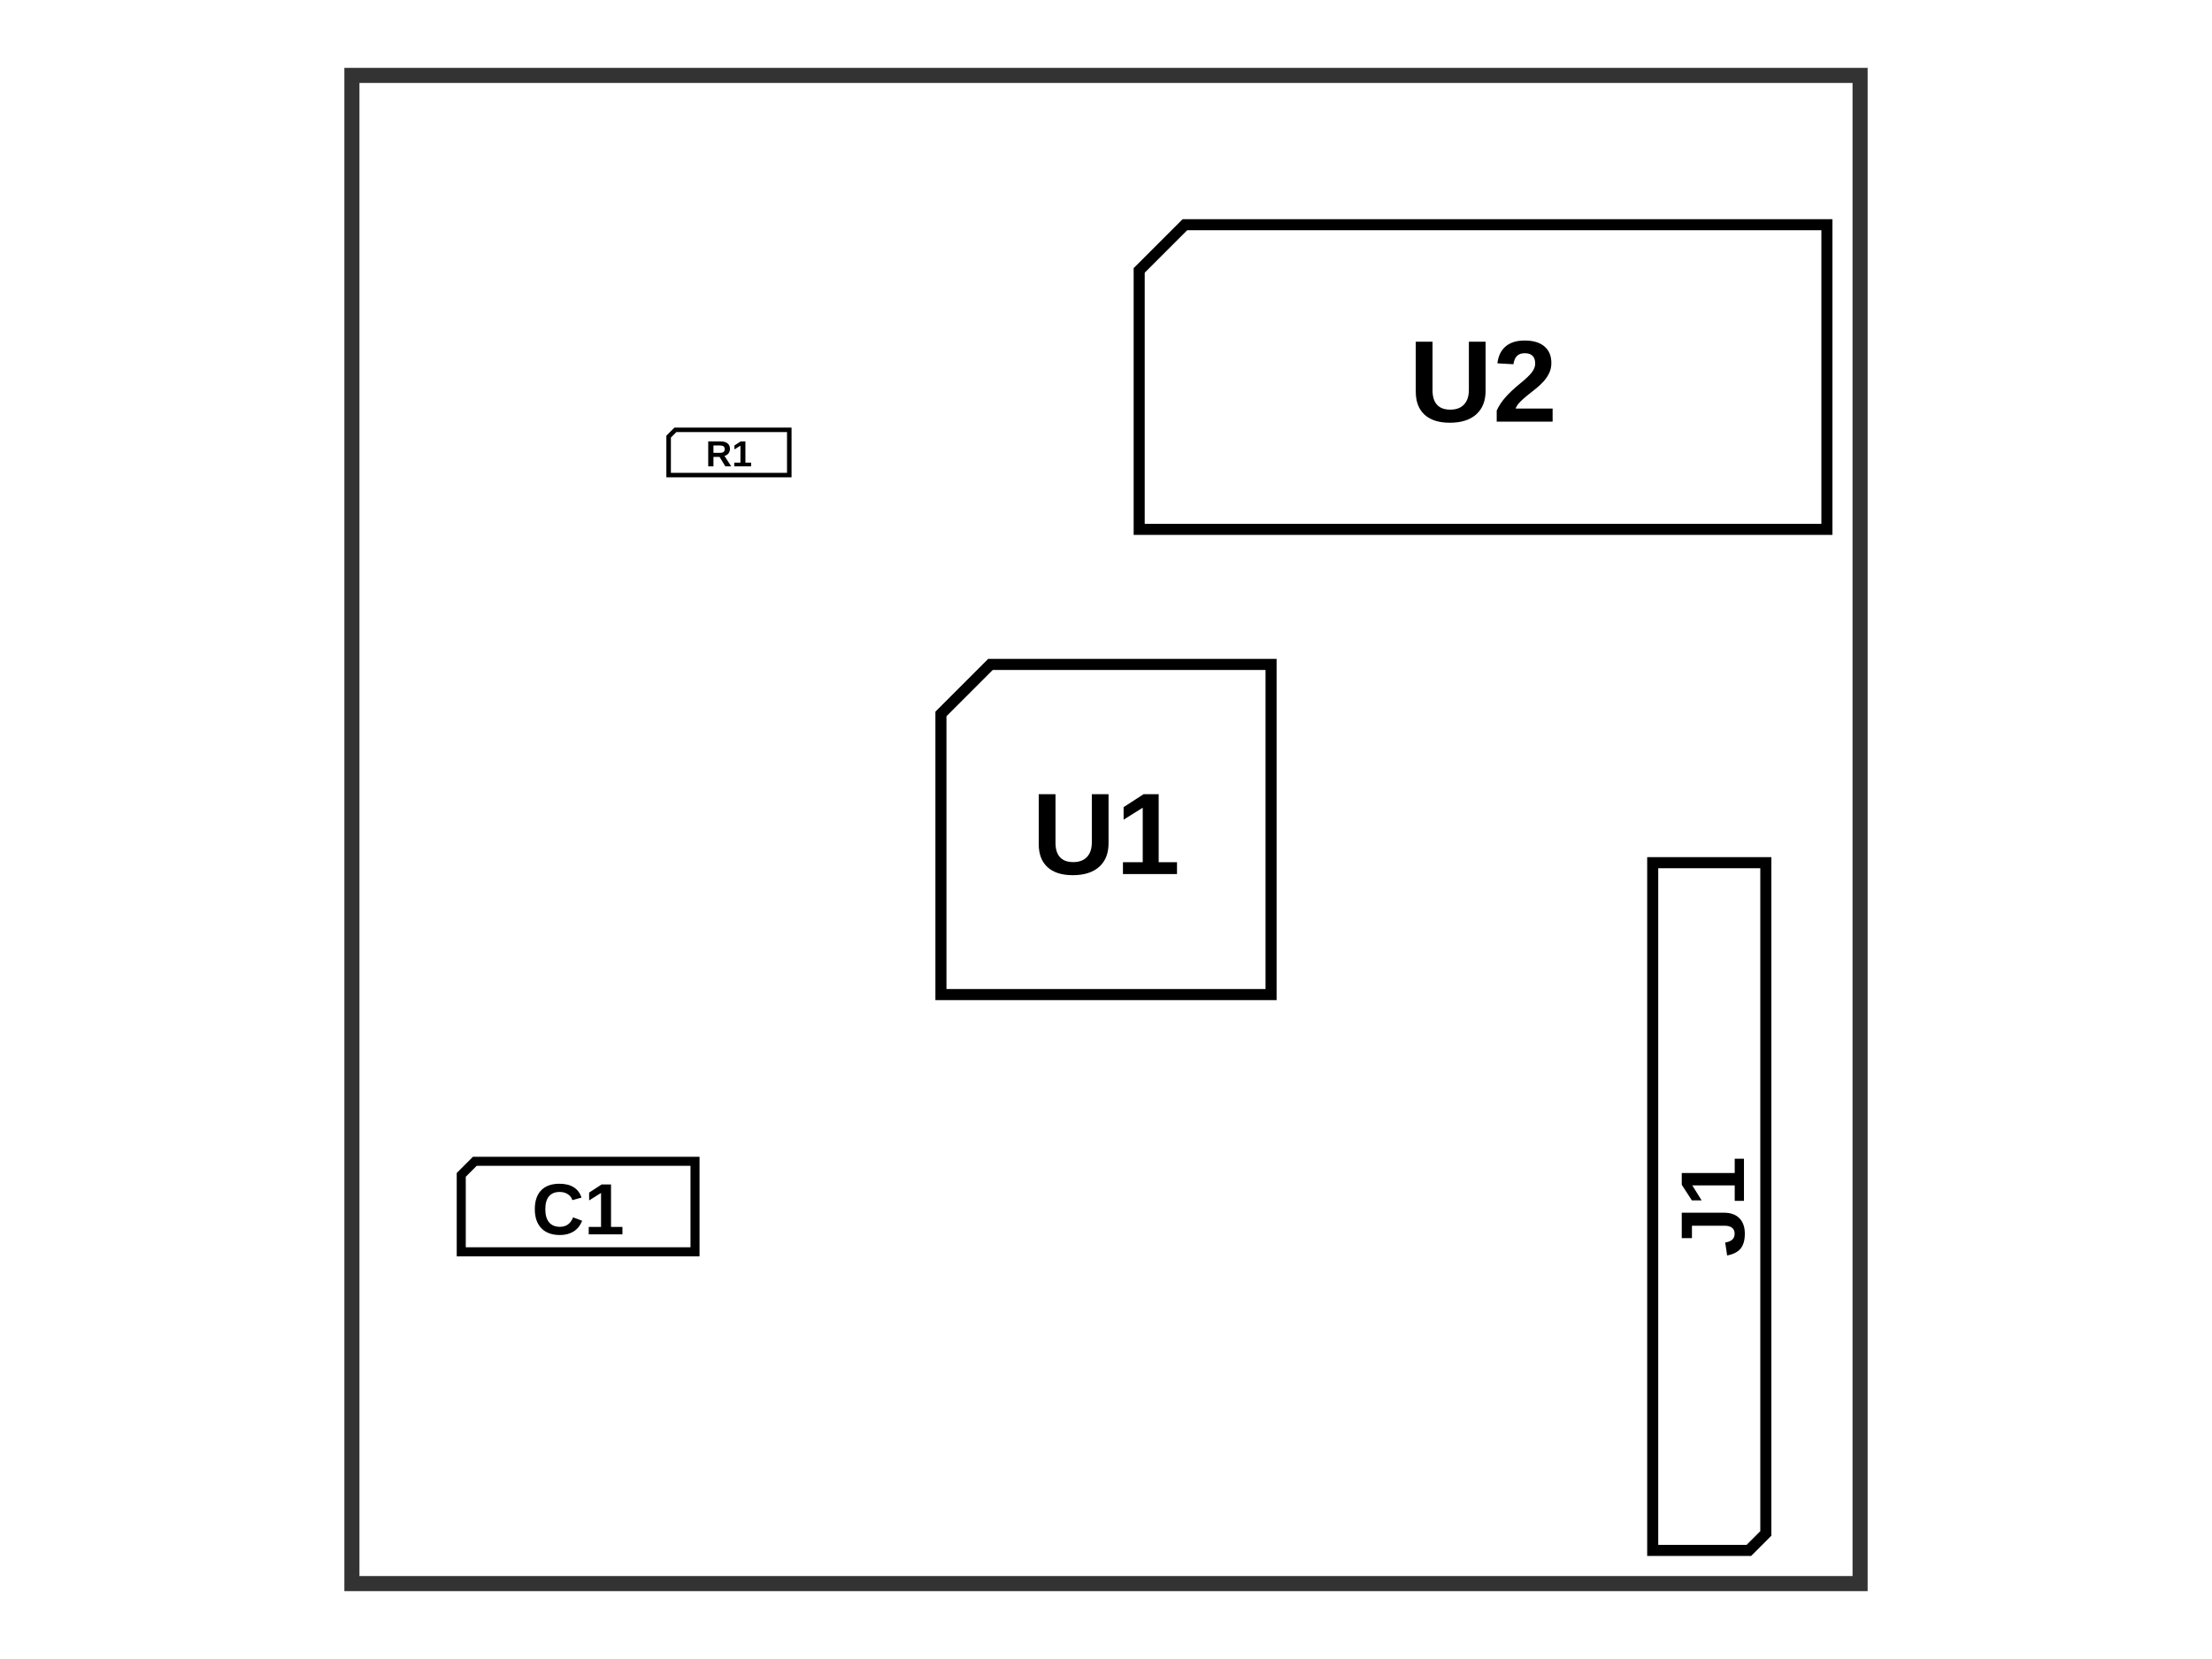
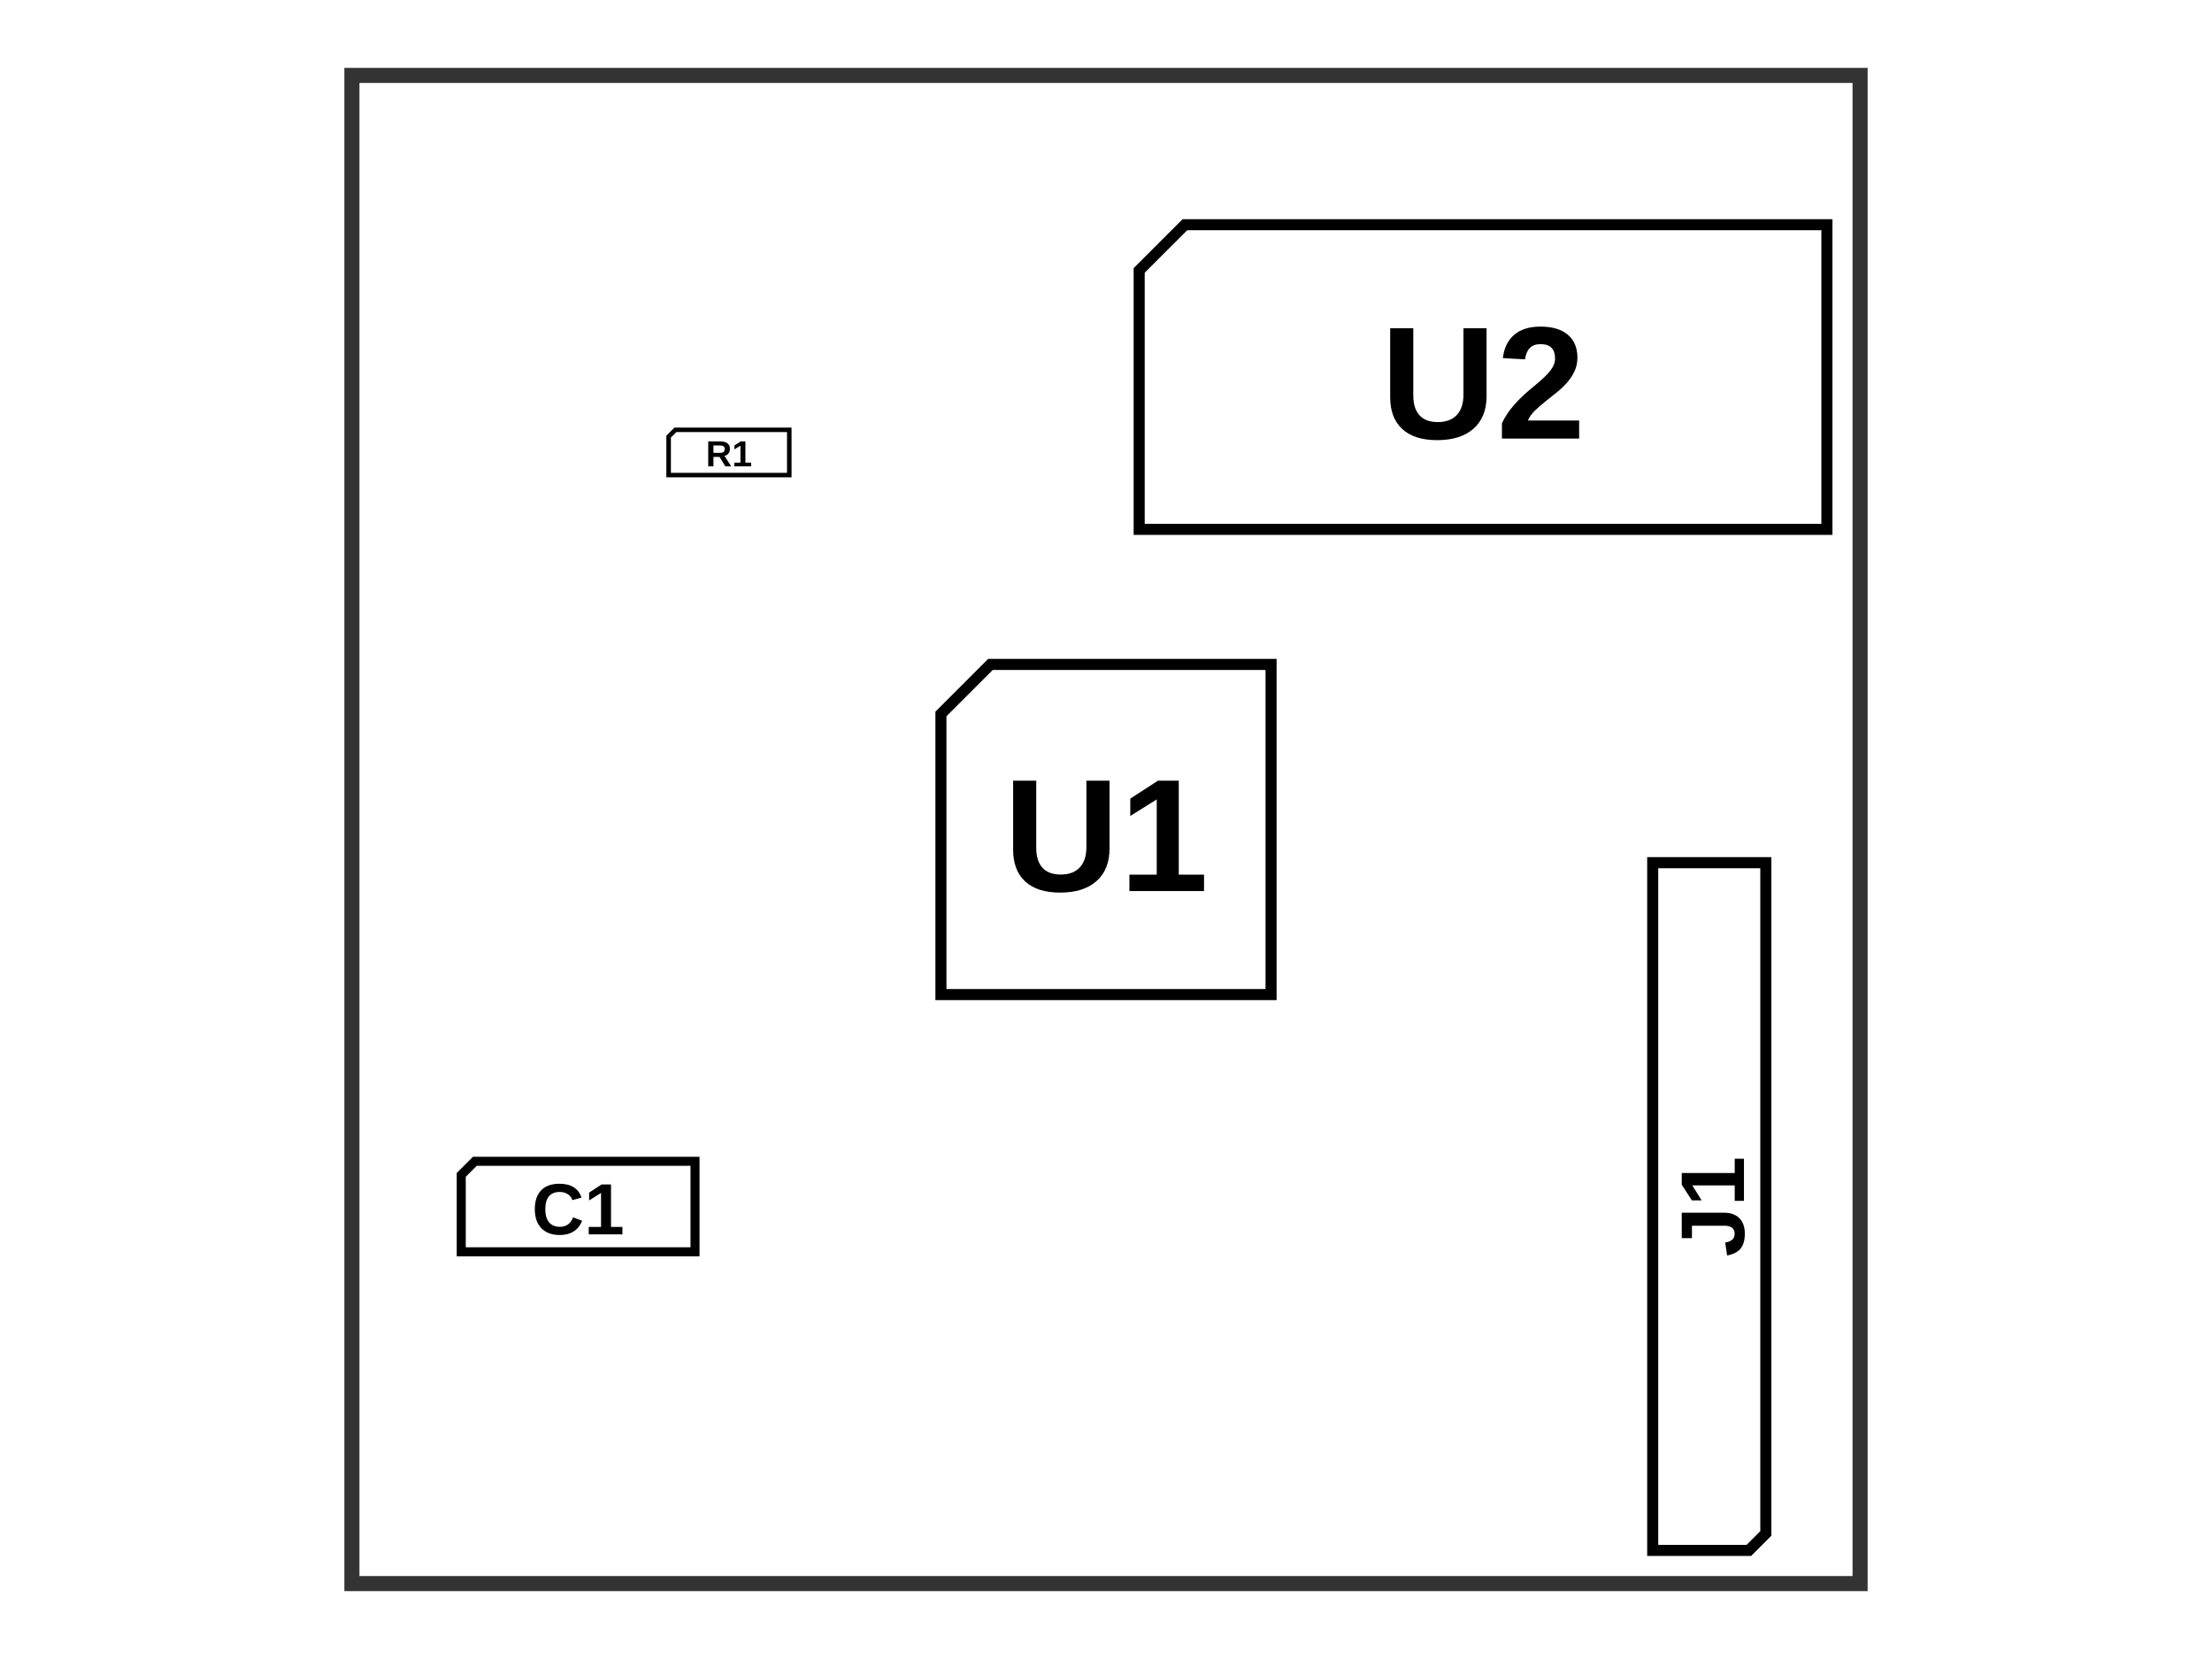
<svg xmlns="http://www.w3.org/2000/svg" width="800" height="600">
  <style>
              .assembly-component { 
                fill: #fff; 
                stroke: #000; 
              }
              .assembly-board { 
                fill: #f2f2f2; 
                stroke: rgb(0,0,0); 
                stroke-opacity: 0.8;
              }
              .assembly-component-label { 
                fill: #000; 
                font-family: Arial, serif;
                font-weight: bold;
                dominant-baseline: middle;
                text-anchor: middle;
              }
              .assembly-boundary { 
                fill: none; 
                stroke: #fff;
                stroke-width: 0.2; 
              }
            </style>
  <rect fill="#fff" x="0" y="0" width="800" height="600" />
  <rect class="assembly-boundary" x="127.273" y="27.273" width="545.455" height="545.455" />
  <g transform="translate(400, 300) scale(1, -1)">
    <path class="assembly-component" d="M-59.699,-59.699 L59.699,-59.699 L59.699,59.699 L-41.79,59.699 L-59.699,41.79 Z" stroke-width="4.00" transform="rotate(0)" />
-     <text x="0" y="0" class="assembly-component-label" text-anchor="middle" dy=".10em" style="pointer-events: none" font-size="42.0px" transform="scale(1, -1)">U1</text>
+     <text x="0" y="0" class="assembly-component-label" text-anchor="middle" dy=".10em" style="pointer-events: none" font-size="58.0px" transform="scale(1, -1)">U1</text>
  </g>
  <g transform="translate(263.6364, 163.6364) scale(1, -1)">
    <path class="assembly-component" d="M-21.818,-8.182 L21.818,-8.182 L21.818,8.182 L-19.364,8.182 L-21.818,5.727 Z" stroke-width="1.64" transform="rotate(0)" />
    <text x="0" y="0" class="assembly-component-label" text-anchor="middle" dy=".10em" style="pointer-events: none" font-size="13.1px" transform="scale(1, -1)">R1</text>
  </g>
  <g transform="translate(536.3636, 136.3636) scale(1, -1)">
    <path class="assembly-component" d="M-124.364,-55.091 L124.364,-55.091 L124.364,55.091 L-107.836,55.091 L-124.364,38.564 Z" stroke-width="4.00" transform="rotate(0)" />
-     <text x="0" y="0" class="assembly-component-label" text-anchor="middle" dy=".10em" style="pointer-events: none" font-size="42.0px" transform="scale(1, -1)">U2</text>
+     <text x="0" y="0" class="assembly-component-label" text-anchor="middle" dy=".10em" style="pointer-events: none" font-size="58.0px" transform="scale(1, -1)">U2</text>
  </g>
  <g transform="translate(618.1818, 436.3636) scale(1, -1)">
    <path class="assembly-component" d="M124.364,-20.455 L124.364,14.318 L118.227,20.455 L-124.364,20.455 L-124.364,-20.455 Z" stroke-width="4.00" transform="rotate(-90)" />
    <text x="0" y="0" class="assembly-component-label" text-anchor="middle" dy=".10em" style="pointer-events: none" font-size="32.7px" transform="rotate(90) scale(1, -1)">J1</text>
  </g>
  <g transform="translate(209.0909, 436.3636) scale(1, -1)">
    <path class="assembly-component" d="M-42.273,-16.364 L42.273,-16.364 L42.273,16.364 L-37.364,16.364 L-42.273,11.455 Z" stroke-width="3.27" transform="rotate(0)" />
    <text x="0" y="0" class="assembly-component-label" text-anchor="middle" dy=".10em" style="pointer-events: none" font-size="26.2px" transform="scale(1, -1)">C1</text>
  </g>
  <path class="pcb-board" d="M 127.273 572.727 L 672.727 572.727 L 672.727 27.273 L 127.273 27.273 Z" fill="none" stroke="rgb(0,0,0)" stroke-opacity="0.8" stroke-width="5.455" />
</svg>
